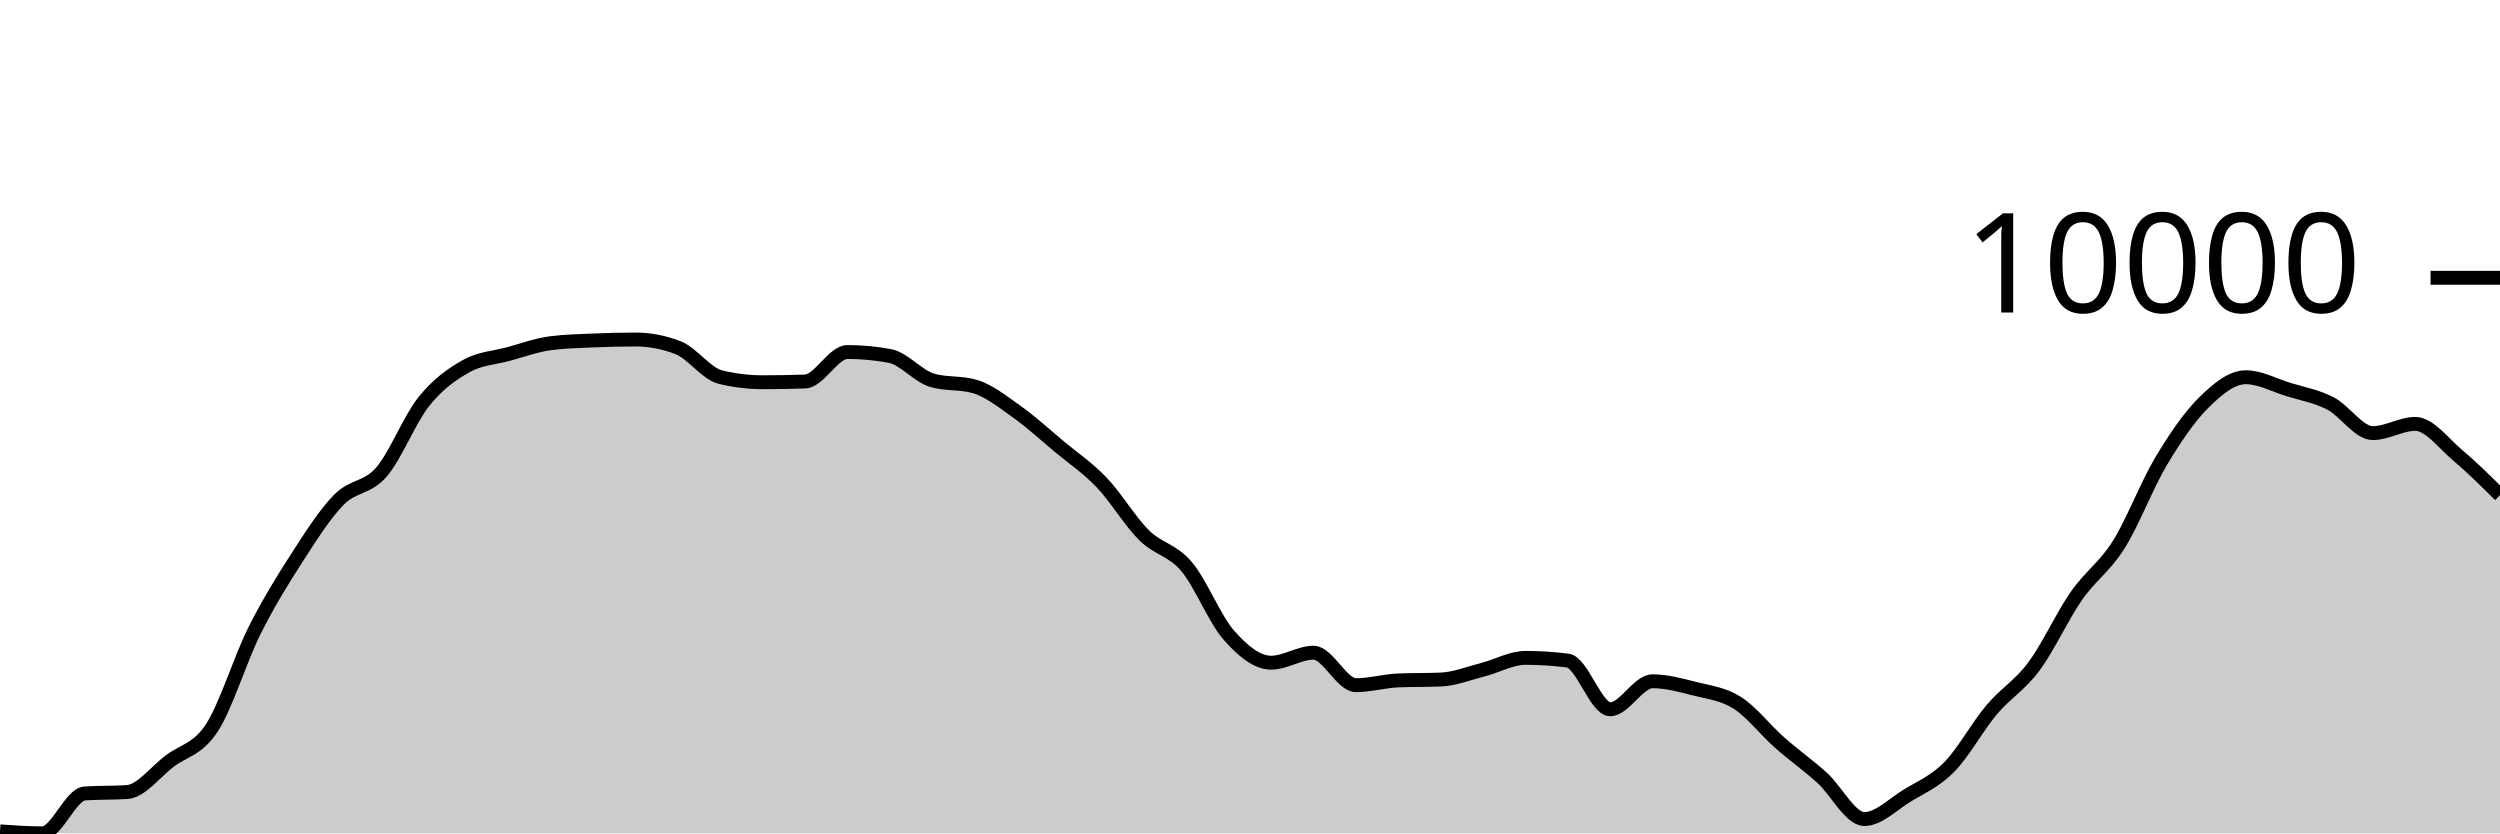
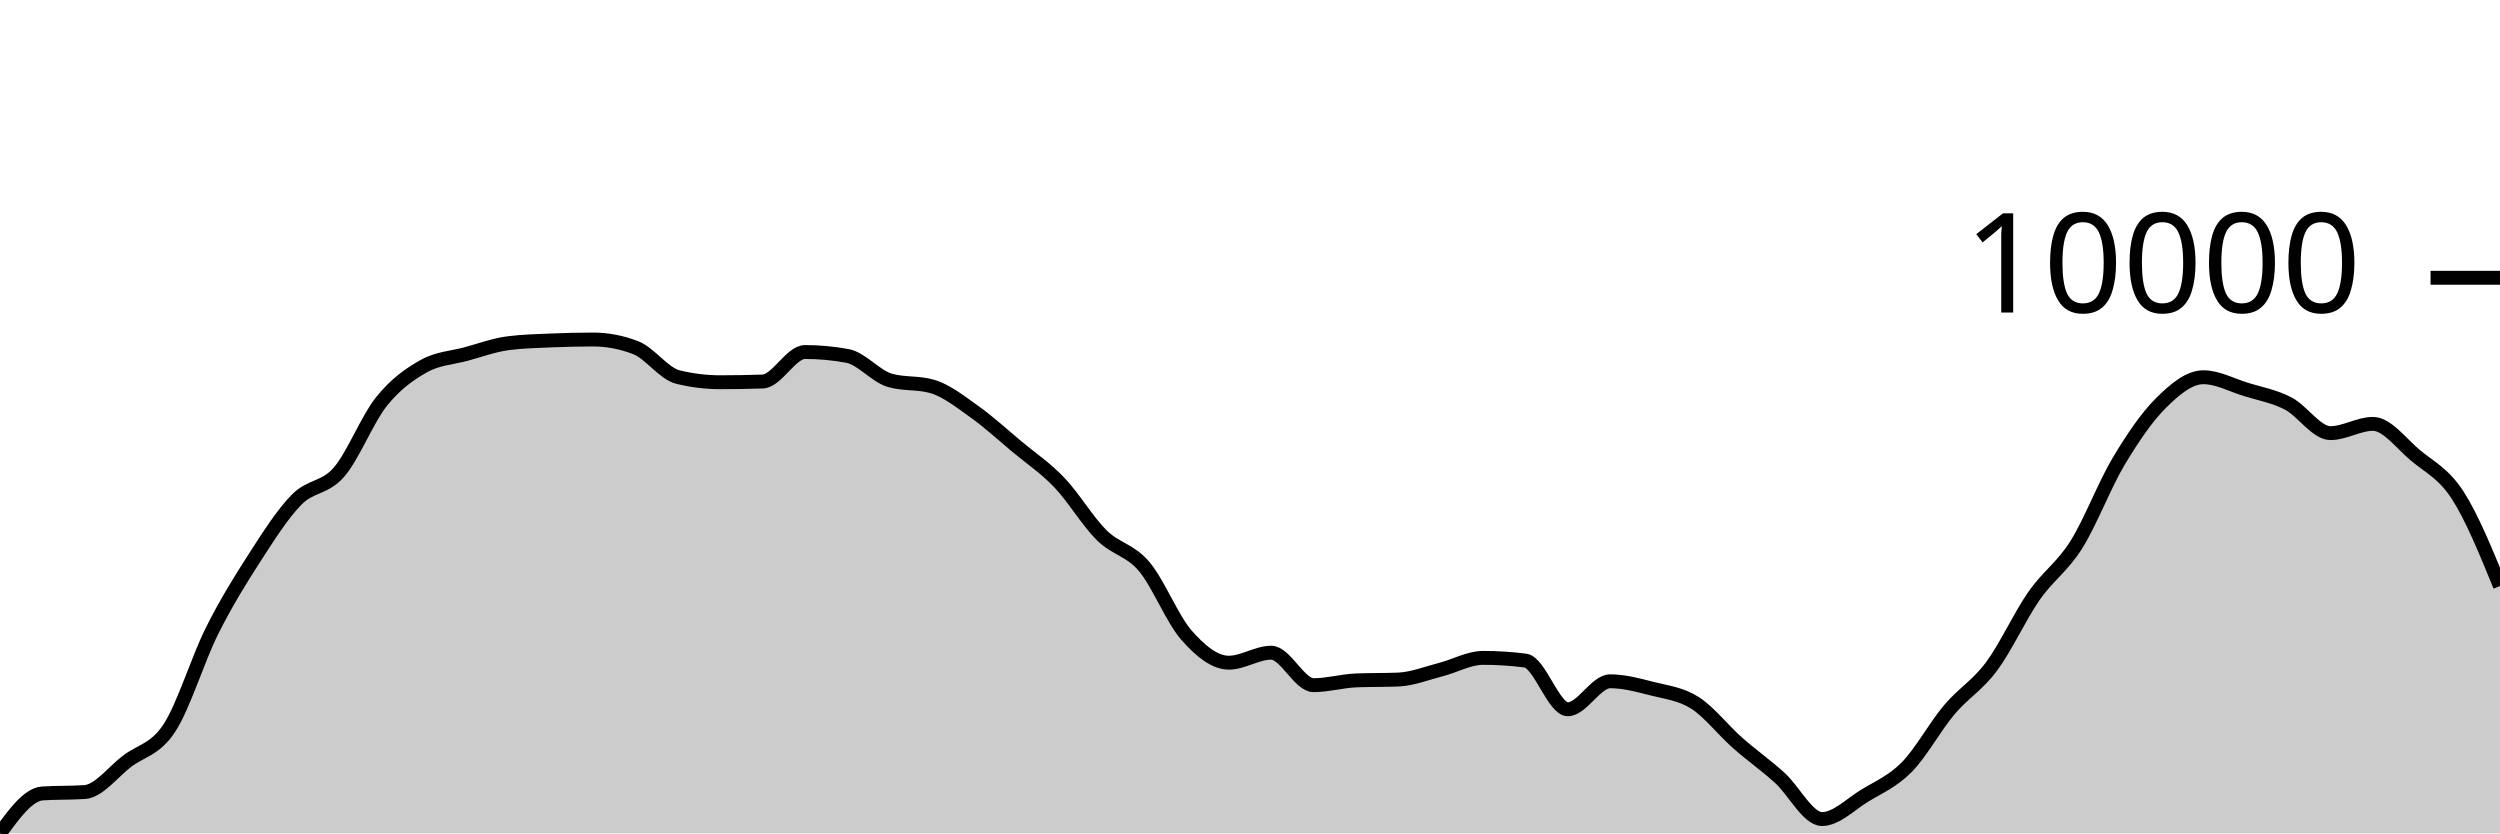
<svg xmlns="http://www.w3.org/2000/svg" viewBox="0 0 180 60">
  <g transform="translate(0,20)">
-     <path class="area" fill="rgba(0, 0, 0, 0.2)" d="M0,39.856C1.017,39.928,2.034,40,3.051,40C4.068,40,5.085,37.196,6.102,37.128C7.119,37.061,8.136,37.094,9.153,37.027C10.169,36.959,11.186,35.578,12.203,34.808C13.22,34.037,14.237,33.964,15.254,32.404C16.271,30.843,17.288,27.481,18.305,25.446C19.322,23.411,20.339,21.774,21.356,20.195C22.373,18.617,23.39,17.009,24.407,15.975C25.424,14.941,26.441,15.169,27.458,13.994C28.475,12.818,29.492,10.193,30.508,8.922C31.525,7.65,32.542,6.937,33.559,6.365C34.576,5.793,35.593,5.766,36.61,5.49C37.627,5.214,38.644,4.837,39.661,4.708C40.678,4.578,41.695,4.557,42.712,4.513C43.729,4.47,44.746,4.445,45.763,4.445C46.78,4.445,47.797,4.64,48.814,5.03C49.831,5.42,50.847,6.901,51.864,7.149C52.881,7.397,53.898,7.521,54.915,7.521C55.932,7.521,56.949,7.503,57.966,7.468C58.983,7.433,60,5.345,61.017,5.345C62.034,5.345,63.051,5.44,64.068,5.629C65.085,5.818,66.102,7.09,67.119,7.383C68.136,7.677,69.153,7.53,70.169,7.823C71.186,8.116,72.203,8.928,73.22,9.65C74.237,10.373,75.254,11.309,76.271,12.158C77.288,13.006,78.305,13.677,79.322,14.741C80.339,15.804,81.356,17.53,82.373,18.536C83.39,19.543,84.407,19.583,85.424,20.782C86.441,21.98,87.458,24.575,88.475,25.73C89.492,26.885,90.508,27.713,91.525,27.713C92.542,27.713,93.559,26.994,94.576,26.994C95.593,26.994,96.61,29.333,97.627,29.333C98.644,29.333,99.661,29.033,100.678,28.99C101.695,28.948,102.712,28.969,103.729,28.927C104.746,28.885,105.763,28.473,106.78,28.213C107.797,27.953,108.814,27.367,109.831,27.367C110.847,27.367,111.864,27.432,112.881,27.562C113.898,27.691,114.915,31.067,115.932,31.067C116.949,31.067,117.966,29.052,118.983,29.052C120,29.052,121.017,29.334,122.034,29.592C123.051,29.851,124.068,29.957,125.085,30.603C126.102,31.249,127.119,32.57,128.136,33.468C129.153,34.367,130.169,35.079,131.186,35.996C132.203,36.913,133.22,38.972,134.237,38.972C135.254,38.972,136.271,37.925,137.288,37.301C138.305,36.678,139.322,36.263,140.339,35.232C141.356,34.201,142.373,32.321,143.39,31.114C144.407,29.906,145.424,29.352,146.441,27.986C147.458,26.62,148.475,24.376,149.492,22.916C150.508,21.455,151.525,20.839,152.542,19.223C153.559,17.607,154.576,14.919,155.593,13.218C156.61,11.516,157.627,10.024,158.644,9.014C159.661,8.005,160.678,7.161,161.695,7.161C162.712,7.161,163.729,7.723,164.746,8.038C165.763,8.352,166.78,8.525,167.797,9.05C168.814,9.575,169.831,11.185,170.847,11.185C171.864,11.185,172.881,10.519,173.898,10.519C174.915,10.519,175.932,11.92,176.949,12.775C177.966,13.63,178.983,14.64,180,15.649L180,40C178.983,40,177.966,40,176.949,40C175.932,40,174.915,40,173.898,40C172.881,40,171.864,40,170.847,40C169.831,40,168.814,40,167.797,40C166.78,40,165.763,40,164.746,40C163.729,40,162.712,40,161.695,40C160.678,40,159.661,40,158.644,40C157.627,40,156.61,40,155.593,40C154.576,40,153.559,40,152.542,40C151.525,40,150.508,40,149.492,40C148.475,40,147.458,40,146.441,40C145.424,40,144.407,40,143.39,40C142.373,40,141.356,40,140.339,40C139.322,40,138.305,40,137.288,40C136.271,40,135.254,40,134.237,40C133.22,40,132.203,40,131.186,40C130.169,40,129.153,40,128.136,40C127.119,40,126.102,40,125.085,40C124.068,40,123.051,40,122.034,40C121.017,40,120,40,118.983,40C117.966,40,116.949,40,115.932,40C114.915,40,113.898,40,112.881,40C111.864,40,110.847,40,109.831,40C108.814,40,107.797,40,106.78,40C105.763,40,104.746,40,103.729,40C102.712,40,101.695,40,100.678,40C99.661,40,98.644,40,97.627,40C96.61,40,95.593,40,94.576,40C93.559,40,92.542,40,91.525,40C90.508,40,89.492,40,88.475,40C87.458,40,86.441,40,85.424,40C84.407,40,83.39,40,82.373,40C81.356,40,80.339,40,79.322,40C78.305,40,77.288,40,76.271,40C75.254,40,74.237,40,73.22,40C72.203,40,71.186,40,70.169,40C69.153,40,68.136,40,67.119,40C66.102,40,65.085,40,64.068,40C63.051,40,62.034,40,61.017,40C60,40,58.983,40,57.966,40C56.949,40,55.932,40,54.915,40C53.898,40,52.881,40,51.864,40C50.847,40,49.831,40,48.814,40C47.797,40,46.78,40,45.763,40C44.746,40,43.729,40,42.712,40C41.695,40,40.678,40,39.661,40C38.644,40,37.627,40,36.61,40C35.593,40,34.576,40,33.559,40C32.542,40,31.525,40,30.508,40C29.492,40,28.475,40,27.458,40C26.441,40,25.424,40,24.407,40C23.39,40,22.373,40,21.356,40C20.339,40,19.322,40,18.305,40C17.288,40,16.271,40,15.254,40C14.237,40,13.22,40,12.203,40C11.186,40,10.169,40,9.153,40C8.136,40,7.119,40,6.102,40C5.085,40,4.068,40,3.051,40C2.034,40,1.017,40,0,40Z" />
-     <path class="line" stroke="black" fill="none" d="M0,39.856C1.017,39.928,2.034,40,3.051,40C4.068,40,5.085,37.196,6.102,37.128C7.119,37.061,8.136,37.094,9.153,37.027C10.169,36.959,11.186,35.578,12.203,34.808C13.22,34.037,14.237,33.964,15.254,32.404C16.271,30.843,17.288,27.481,18.305,25.446C19.322,23.411,20.339,21.774,21.356,20.195C22.373,18.617,23.39,17.009,24.407,15.975C25.424,14.941,26.441,15.169,27.458,13.994C28.475,12.818,29.492,10.193,30.508,8.922C31.525,7.65,32.542,6.937,33.559,6.365C34.576,5.793,35.593,5.766,36.61,5.49C37.627,5.214,38.644,4.837,39.661,4.708C40.678,4.578,41.695,4.557,42.712,4.513C43.729,4.47,44.746,4.445,45.763,4.445C46.78,4.445,47.797,4.64,48.814,5.03C49.831,5.42,50.847,6.901,51.864,7.149C52.881,7.397,53.898,7.521,54.915,7.521C55.932,7.521,56.949,7.503,57.966,7.468C58.983,7.433,60,5.345,61.017,5.345C62.034,5.345,63.051,5.44,64.068,5.629C65.085,5.818,66.102,7.09,67.119,7.383C68.136,7.677,69.153,7.53,70.169,7.823C71.186,8.116,72.203,8.928,73.22,9.65C74.237,10.373,75.254,11.309,76.271,12.158C77.288,13.006,78.305,13.677,79.322,14.741C80.339,15.804,81.356,17.53,82.373,18.536C83.39,19.543,84.407,19.583,85.424,20.782C86.441,21.98,87.458,24.575,88.475,25.73C89.492,26.885,90.508,27.713,91.525,27.713C92.542,27.713,93.559,26.994,94.576,26.994C95.593,26.994,96.61,29.333,97.627,29.333C98.644,29.333,99.661,29.033,100.678,28.99C101.695,28.948,102.712,28.969,103.729,28.927C104.746,28.885,105.763,28.473,106.78,28.213C107.797,27.953,108.814,27.367,109.831,27.367C110.847,27.367,111.864,27.432,112.881,27.562C113.898,27.691,114.915,31.067,115.932,31.067C116.949,31.067,117.966,29.052,118.983,29.052C120,29.052,121.017,29.334,122.034,29.592C123.051,29.851,124.068,29.957,125.085,30.603C126.102,31.249,127.119,32.57,128.136,33.468C129.153,34.367,130.169,35.079,131.186,35.996C132.203,36.913,133.22,38.972,134.237,38.972C135.254,38.972,136.271,37.925,137.288,37.301C138.305,36.678,139.322,36.263,140.339,35.232C141.356,34.201,142.373,32.321,143.39,31.114C144.407,29.906,145.424,29.352,146.441,27.986C147.458,26.62,148.475,24.376,149.492,22.916C150.508,21.455,151.525,20.839,152.542,19.223C153.559,17.607,154.576,14.919,155.593,13.218C156.61,11.516,157.627,10.024,158.644,9.014C159.661,8.005,160.678,7.161,161.695,7.161C162.712,7.161,163.729,7.723,164.746,8.038C165.763,8.352,166.78,8.525,167.797,9.05C168.814,9.575,169.831,11.185,170.847,11.185C171.864,11.185,172.881,10.519,173.898,10.519C174.915,10.519,175.932,11.92,176.949,12.775C177.966,13.63,178.983,14.64,180,15.649" />
+     <path class="area" fill="rgba(0, 0, 0, 0.2)" d="M0,40C1.017,38.598,2.034,37.196,3.051,37.128C4.068,37.061,5.085,37.094,6.102,37.027C7.119,36.959,8.136,35.577,9.153,34.806C10.169,34.036,11.186,33.964,12.203,32.404C13.22,30.844,14.237,27.481,15.254,25.446C16.271,23.411,17.288,21.774,18.305,20.195C19.322,18.617,20.339,17.009,21.356,15.975C22.373,14.941,23.39,15.169,24.407,13.994C25.424,12.818,26.441,10.193,27.458,8.922C28.475,7.65,29.492,6.937,30.508,6.365C31.525,5.793,32.542,5.766,33.559,5.49C34.576,5.214,35.593,4.837,36.61,4.708C37.627,4.578,38.644,4.557,39.661,4.513C40.678,4.47,41.695,4.445,42.712,4.445C43.729,4.445,44.746,4.64,45.763,5.03C46.78,5.42,47.797,6.901,48.814,7.149C49.831,7.397,50.847,7.521,51.864,7.521C52.881,7.521,53.898,7.503,54.915,7.468C55.932,7.433,56.949,5.345,57.966,5.345C58.983,5.345,60,5.439,61.017,5.627C62.034,5.816,63.051,7.09,64.068,7.383C65.085,7.677,66.102,7.53,67.119,7.823C68.136,8.116,69.153,8.928,70.169,9.65C71.186,10.373,72.203,11.309,73.22,12.158C74.237,13.006,75.254,13.677,76.271,14.741C77.288,15.804,78.305,17.53,79.322,18.536C80.339,19.543,81.356,19.583,82.373,20.782C83.39,21.98,84.407,24.575,85.424,25.73C86.441,26.885,87.458,27.713,88.475,27.713C89.492,27.713,90.508,26.994,91.525,26.994C92.542,26.994,93.559,29.333,94.576,29.333C95.593,29.333,96.61,29.033,97.627,28.99C98.644,28.948,99.661,28.969,100.678,28.927C101.695,28.885,102.712,28.473,103.729,28.213C104.746,27.953,105.763,27.367,106.78,27.367C107.797,27.367,108.814,27.432,109.831,27.562C110.847,27.691,111.864,31.067,112.881,31.067C113.898,31.067,114.915,29.052,115.932,29.052C116.949,29.052,117.966,29.334,118.983,29.592C120,29.851,121.017,29.957,122.034,30.603C123.051,31.249,124.068,32.57,125.085,33.468C126.102,34.367,127.119,35.079,128.136,35.996C129.153,36.913,130.169,38.972,131.186,38.972C132.203,38.972,133.22,37.925,134.237,37.301C135.254,36.678,136.271,36.263,137.288,35.232C138.305,34.201,139.322,32.321,140.339,31.114C141.356,29.906,142.373,29.352,143.39,27.986C144.407,26.62,145.424,24.376,146.441,22.916C147.458,21.455,148.475,20.839,149.492,19.223C150.508,17.607,151.525,14.919,152.542,13.218C153.559,11.516,154.576,10.024,155.593,9.014C156.61,8.005,157.627,7.161,158.644,7.161C159.661,7.161,160.678,7.721,161.695,8.036C162.712,8.351,163.729,8.525,164.746,9.05C165.763,9.575,166.78,11.185,167.797,11.185C168.814,11.185,169.831,10.519,170.847,10.519C171.864,10.519,172.881,11.92,173.898,12.775C174.915,13.63,175.932,14.079,176.949,15.649C177.966,17.219,178.983,19.707,180,22.195L180,40C178.983,40,177.966,40,176.949,40C175.932,40,174.915,40,173.898,40C172.881,40,171.864,40,170.847,40C169.831,40,168.814,40,167.797,40C166.78,40,165.763,40,164.746,40C163.729,40,162.712,40,161.695,40C160.678,40,159.661,40,158.644,40C157.627,40,156.61,40,155.593,40C154.576,40,153.559,40,152.542,40C151.525,40,150.508,40,149.492,40C148.475,40,147.458,40,146.441,40C145.424,40,144.407,40,143.39,40C142.373,40,141.356,40,140.339,40C139.322,40,138.305,40,137.288,40C136.271,40,135.254,40,134.237,40C133.22,40,132.203,40,131.186,40C130.169,40,129.153,40,128.136,40C127.119,40,126.102,40,125.085,40C124.068,40,123.051,40,122.034,40C121.017,40,120,40,118.983,40C117.966,40,116.949,40,115.932,40C114.915,40,113.898,40,112.881,40C111.864,40,110.847,40,109.831,40C108.814,40,107.797,40,106.78,40C105.763,40,104.746,40,103.729,40C102.712,40,101.695,40,100.678,40C99.661,40,98.644,40,97.627,40C96.61,40,95.593,40,94.576,40C93.559,40,92.542,40,91.525,40C90.508,40,89.492,40,88.475,40C87.458,40,86.441,40,85.424,40C84.407,40,83.39,40,82.373,40C81.356,40,80.339,40,79.322,40C78.305,40,77.288,40,76.271,40C75.254,40,74.237,40,73.22,40C72.203,40,71.186,40,70.169,40C69.153,40,68.136,40,67.119,40C66.102,40,65.085,40,64.068,40C63.051,40,62.034,40,61.017,40C60,40,58.983,40,57.966,40C56.949,40,55.932,40,54.915,40C53.898,40,52.881,40,51.864,40C50.847,40,49.831,40,48.814,40C47.797,40,46.78,40,45.763,40C44.746,40,43.729,40,42.712,40C41.695,40,40.678,40,39.661,40C38.644,40,37.627,40,36.61,40C35.593,40,34.576,40,33.559,40C32.542,40,31.525,40,30.508,40C29.492,40,28.475,40,27.458,40C26.441,40,25.424,40,24.407,40C23.39,40,22.373,40,21.356,40C20.339,40,19.322,40,18.305,40C17.288,40,16.271,40,15.254,40C14.237,40,13.22,40,12.203,40C11.186,40,10.169,40,9.153,40C8.136,40,7.119,40,6.102,40C5.085,40,4.068,40,3.051,40C2.034,40,1.017,40,0,40Z" />
+     <path class="line" stroke="black" fill="none" d="M0,40C1.017,38.598,2.034,37.196,3.051,37.128C4.068,37.061,5.085,37.094,6.102,37.027C7.119,36.959,8.136,35.577,9.153,34.806C10.169,34.036,11.186,33.964,12.203,32.404C13.22,30.844,14.237,27.481,15.254,25.446C16.271,23.411,17.288,21.774,18.305,20.195C19.322,18.617,20.339,17.009,21.356,15.975C22.373,14.941,23.39,15.169,24.407,13.994C25.424,12.818,26.441,10.193,27.458,8.922C28.475,7.65,29.492,6.937,30.508,6.365C31.525,5.793,32.542,5.766,33.559,5.49C34.576,5.214,35.593,4.837,36.61,4.708C37.627,4.578,38.644,4.557,39.661,4.513C40.678,4.47,41.695,4.445,42.712,4.445C43.729,4.445,44.746,4.64,45.763,5.03C46.78,5.42,47.797,6.901,48.814,7.149C49.831,7.397,50.847,7.521,51.864,7.521C52.881,7.521,53.898,7.503,54.915,7.468C55.932,7.433,56.949,5.345,57.966,5.345C58.983,5.345,60,5.439,61.017,5.627C62.034,5.816,63.051,7.09,64.068,7.383C65.085,7.677,66.102,7.53,67.119,7.823C68.136,8.116,69.153,8.928,70.169,9.65C71.186,10.373,72.203,11.309,73.22,12.158C74.237,13.006,75.254,13.677,76.271,14.741C77.288,15.804,78.305,17.53,79.322,18.536C80.339,19.543,81.356,19.583,82.373,20.782C83.39,21.98,84.407,24.575,85.424,25.73C86.441,26.885,87.458,27.713,88.475,27.713C89.492,27.713,90.508,26.994,91.525,26.994C92.542,26.994,93.559,29.333,94.576,29.333C95.593,29.333,96.61,29.033,97.627,28.99C98.644,28.948,99.661,28.969,100.678,28.927C101.695,28.885,102.712,28.473,103.729,28.213C104.746,27.953,105.763,27.367,106.78,27.367C107.797,27.367,108.814,27.432,109.831,27.562C110.847,27.691,111.864,31.067,112.881,31.067C113.898,31.067,114.915,29.052,115.932,29.052C116.949,29.052,117.966,29.334,118.983,29.592C120,29.851,121.017,29.957,122.034,30.603C123.051,31.249,124.068,32.57,125.085,33.468C126.102,34.367,127.119,35.079,128.136,35.996C129.153,36.913,130.169,38.972,131.186,38.972C132.203,38.972,133.22,37.925,134.237,37.301C135.254,36.678,136.271,36.263,137.288,35.232C138.305,34.201,139.322,32.321,140.339,31.114C141.356,29.906,142.373,29.352,143.39,27.986C144.407,26.62,145.424,24.376,146.441,22.916C147.458,21.455,148.475,20.839,149.492,19.223C150.508,17.607,151.525,14.919,152.542,13.218C153.559,11.516,154.576,10.024,155.593,9.014C156.61,8.005,157.627,7.161,158.644,7.161C159.661,7.161,160.678,7.721,161.695,8.036C162.712,8.351,163.729,8.525,164.746,9.05C165.763,9.575,166.78,11.185,167.797,11.185C168.814,11.185,169.831,10.519,170.847,10.519C171.864,10.519,172.881,11.92,173.898,12.775C174.915,13.63,175.932,14.079,176.949,15.649C177.966,17.219,178.983,19.707,180,22.195" />
    <path class="axis-ceiling" stroke-width="1" stroke="black" fill="none" d="M175,0L180,0" />
    <text class="axis-ceiling-label" font-family="sans-serif" text-anchor="end" font-size="10px" x="170" y="2.5">10000</text>
  </g>
</svg>
